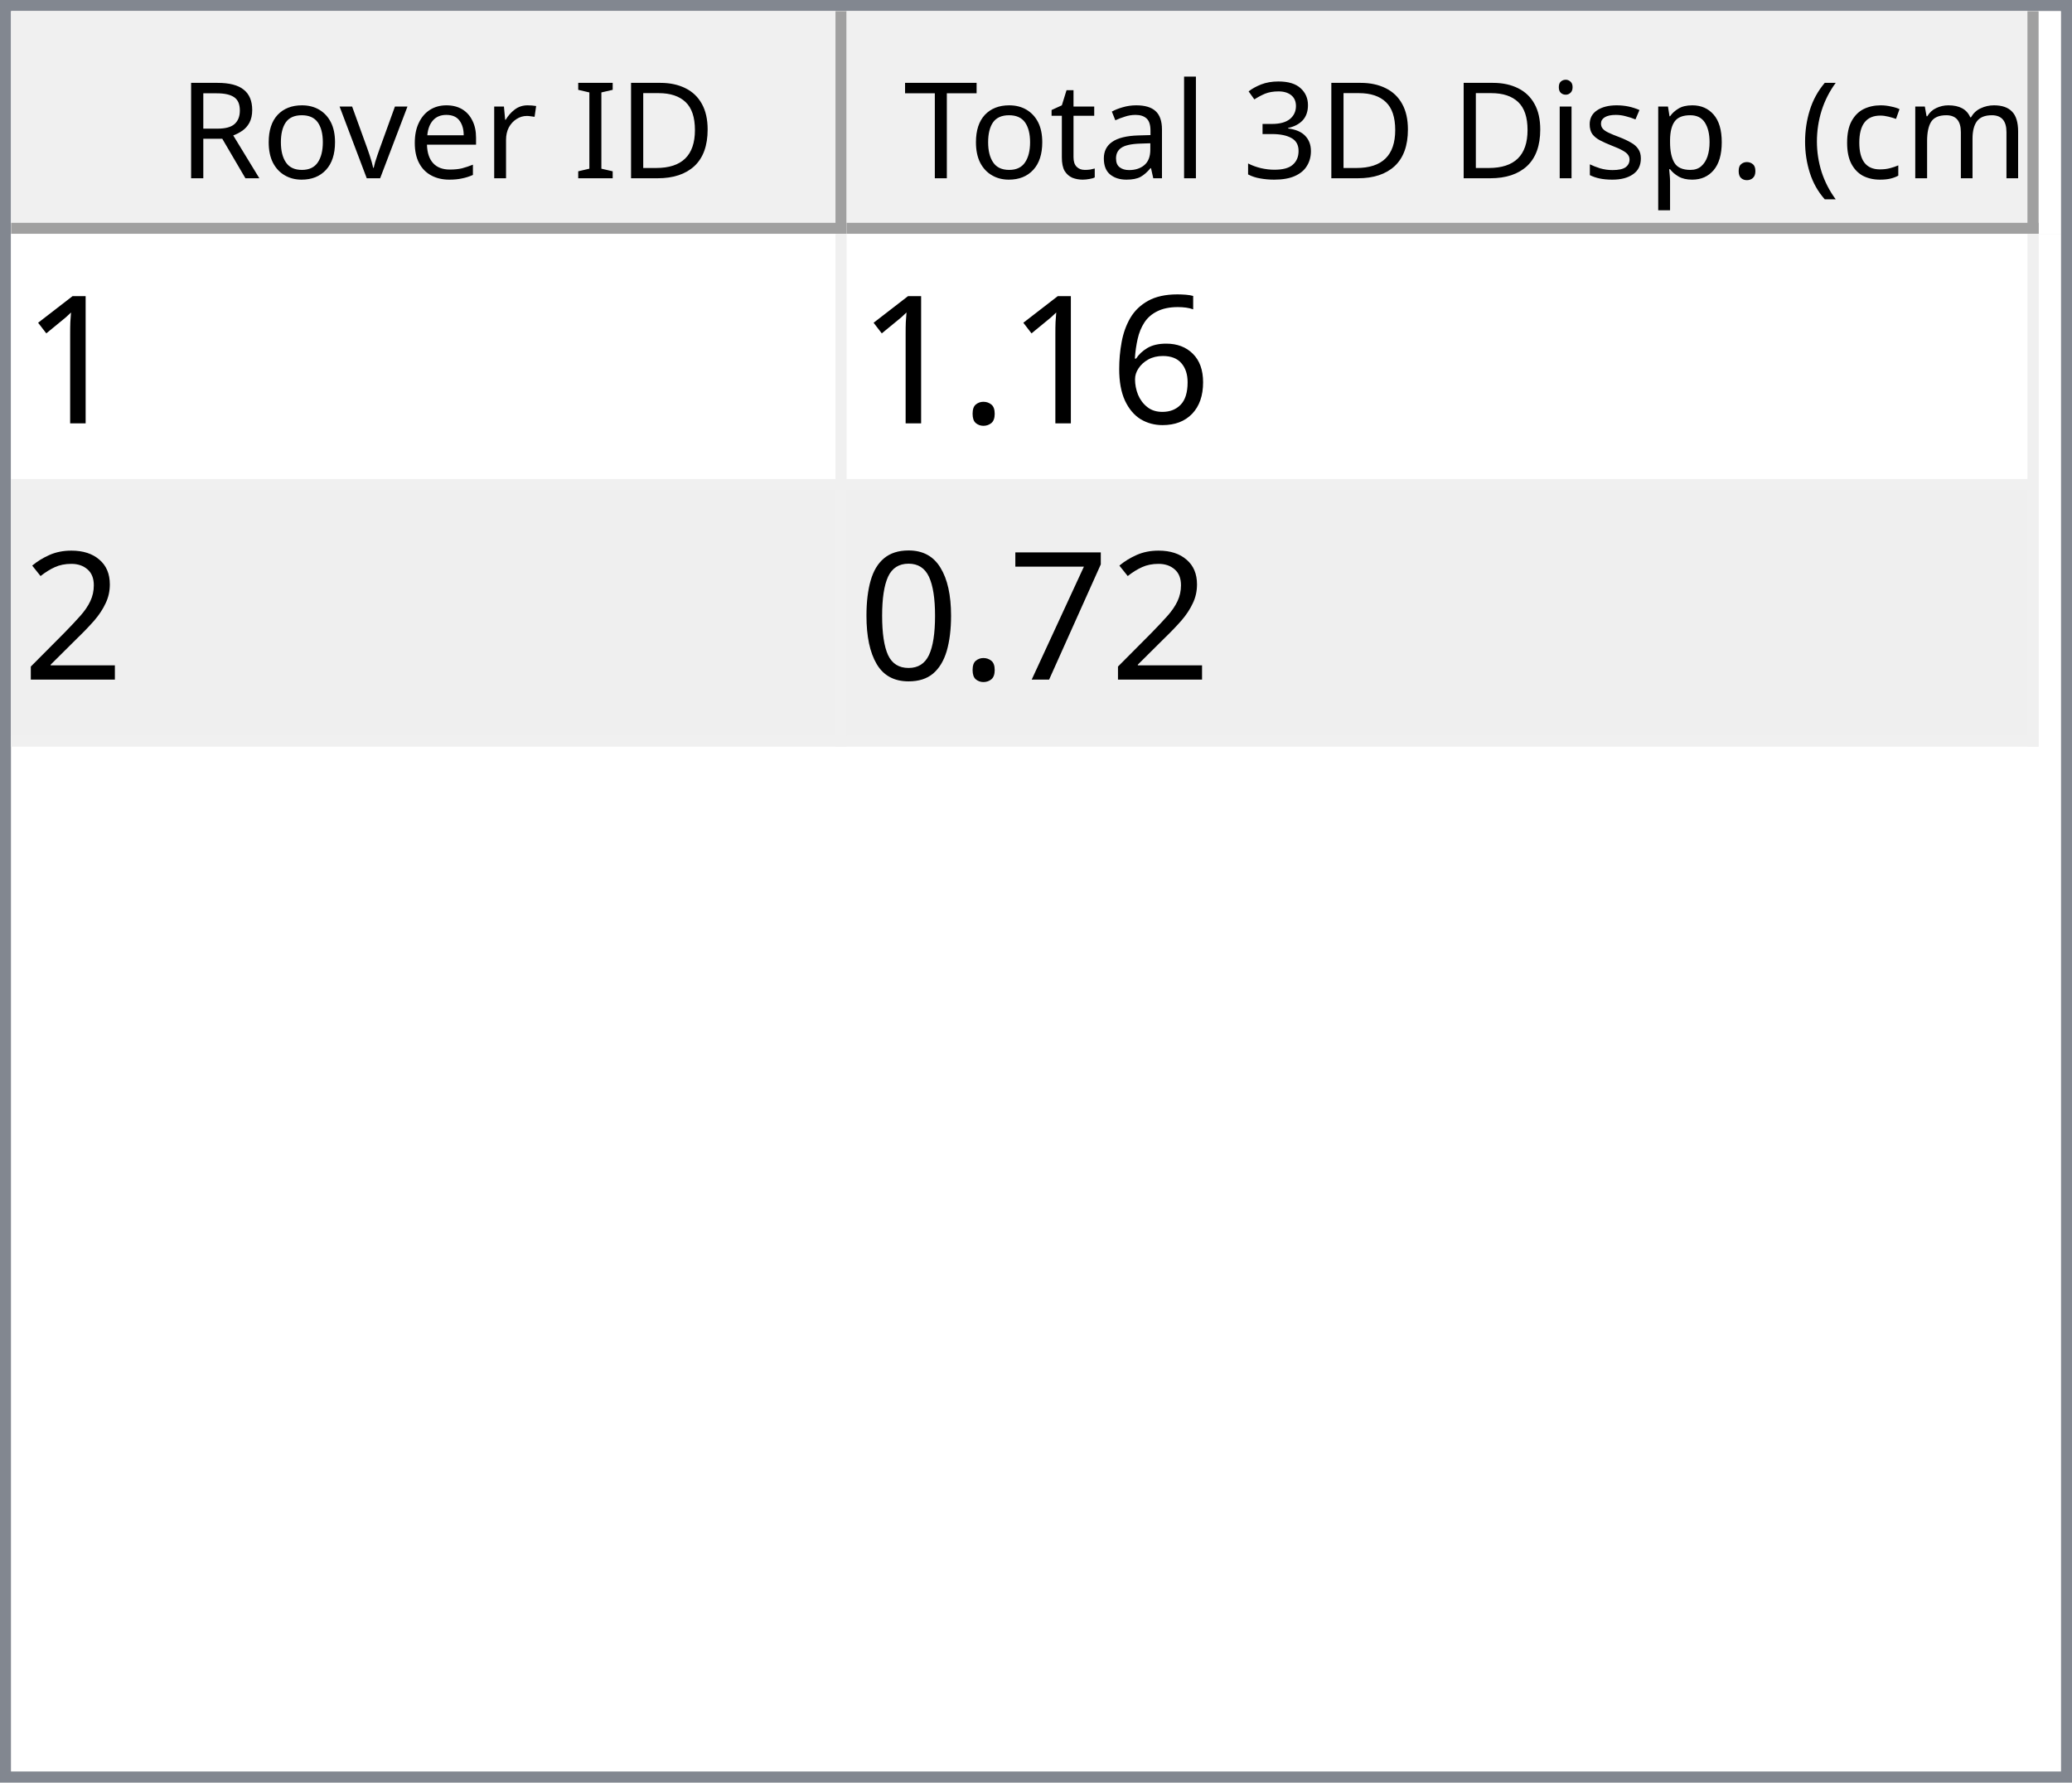
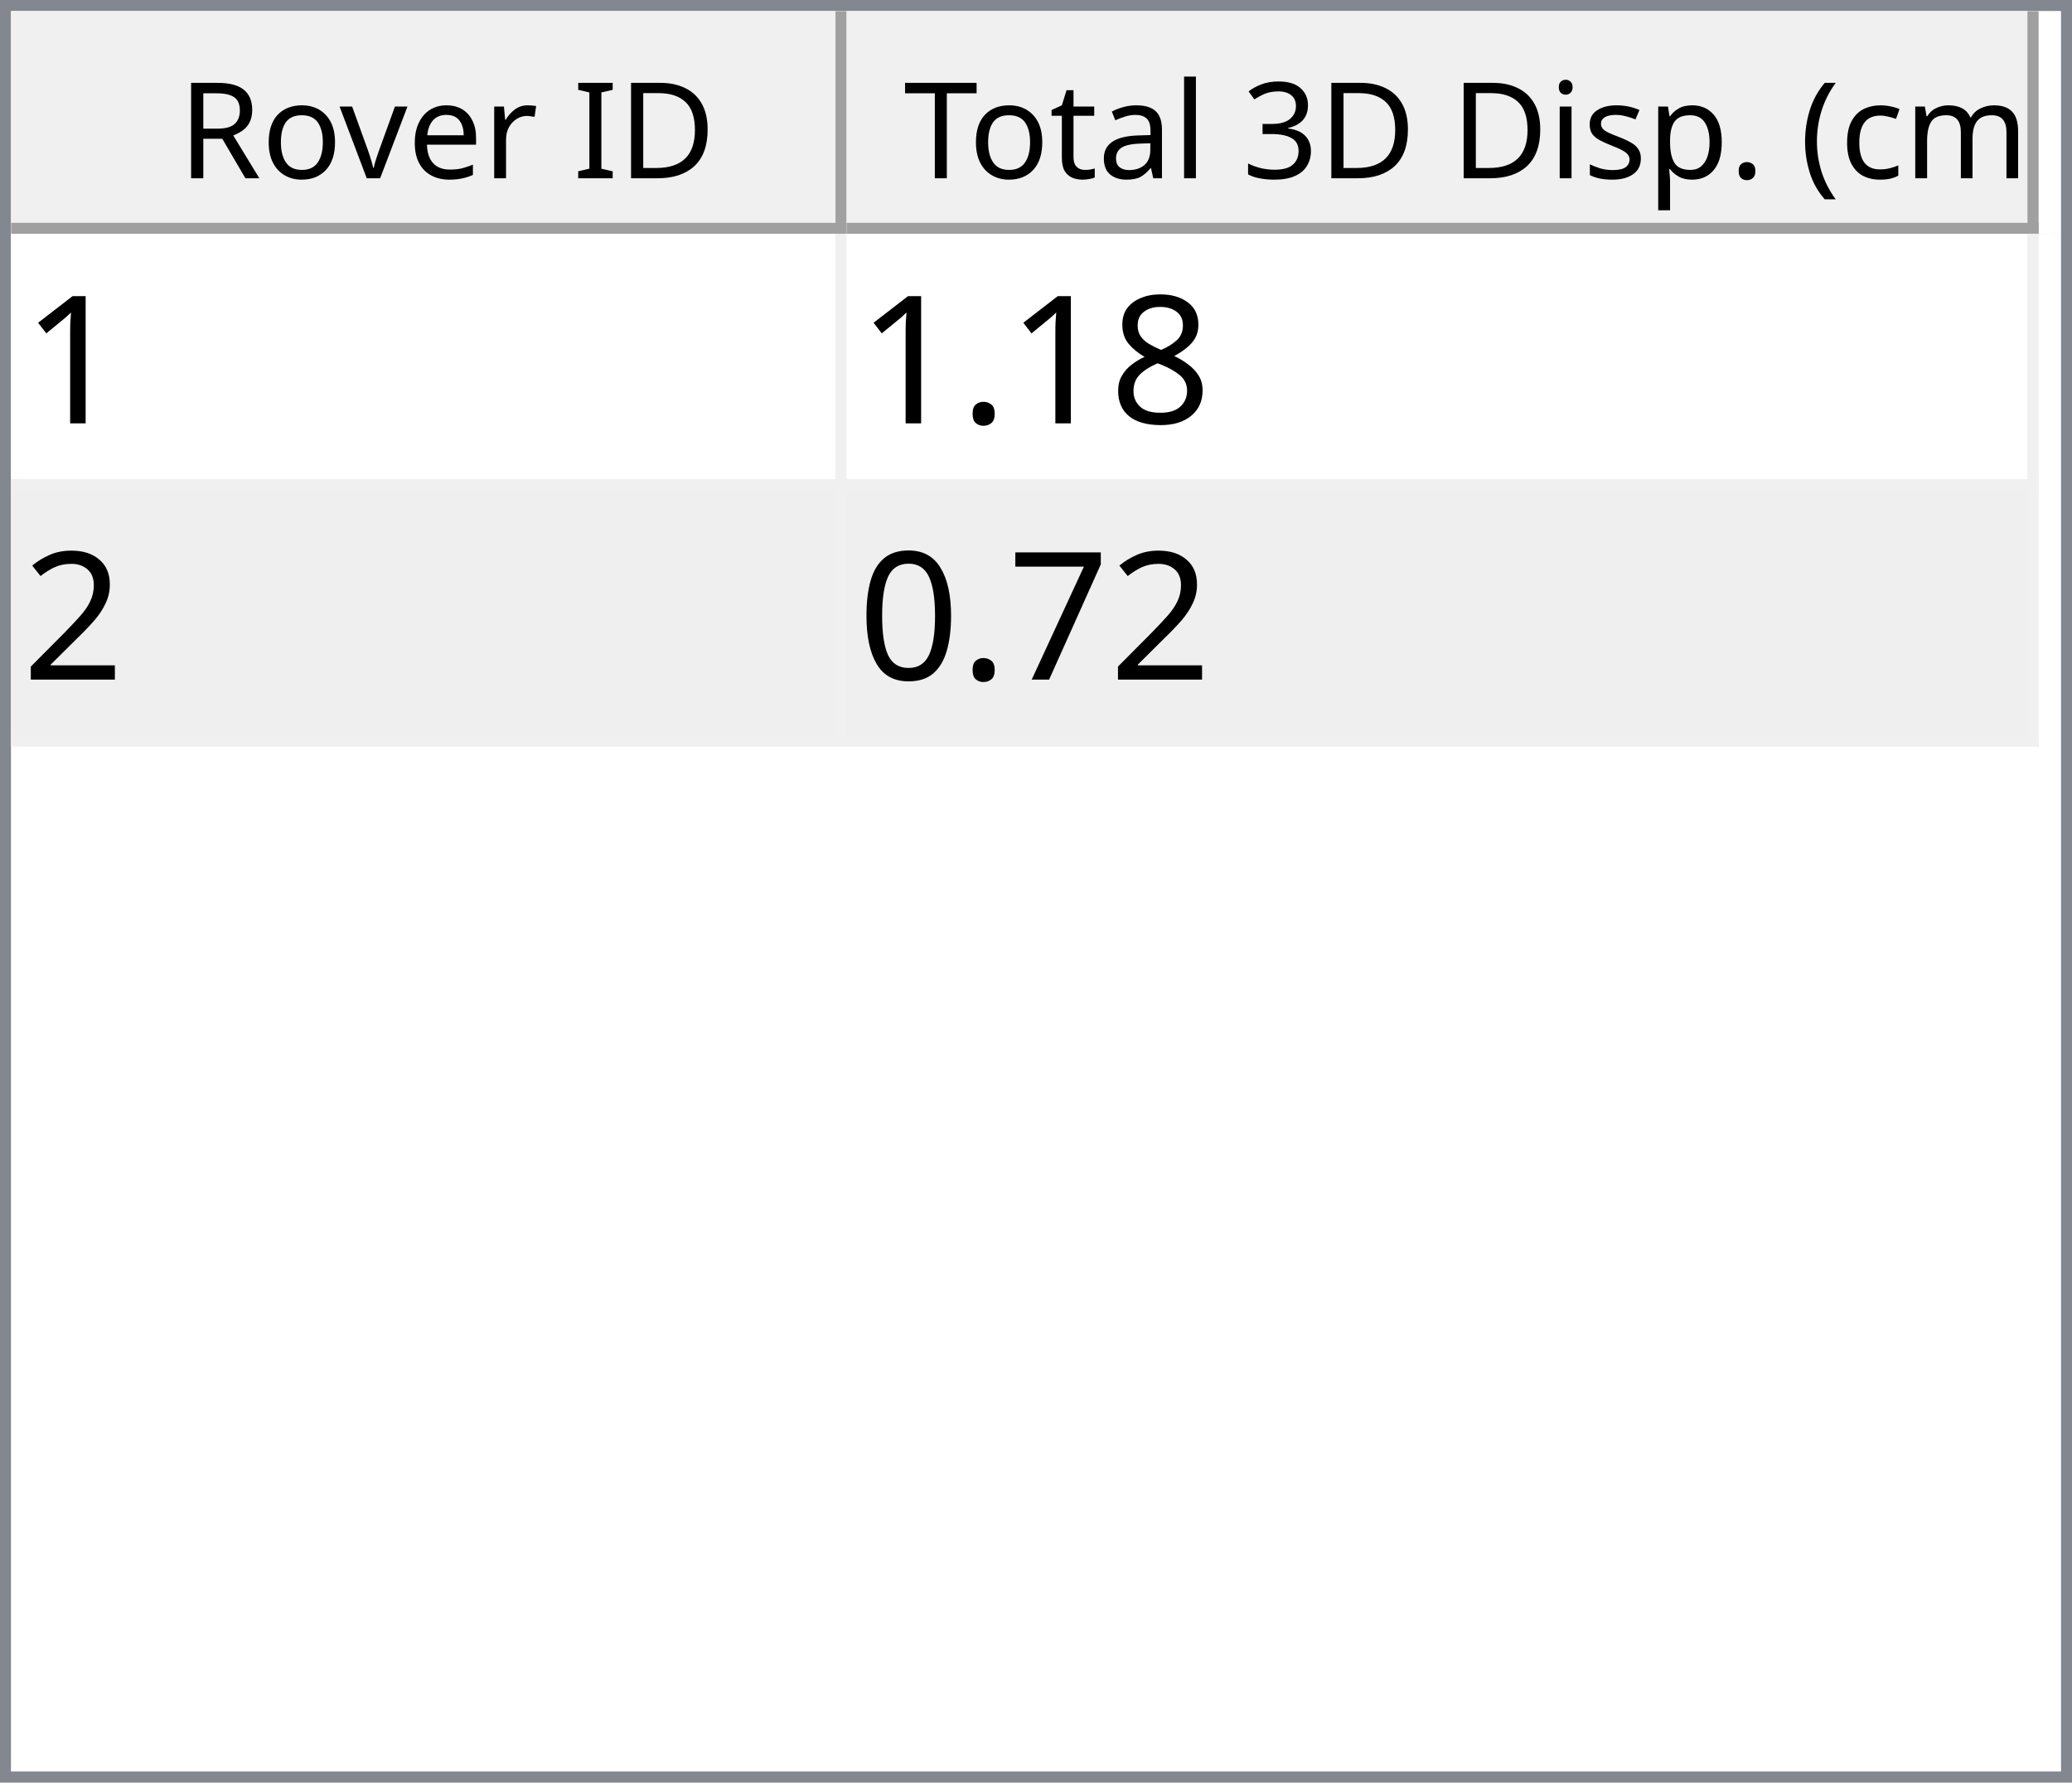
<svg xmlns="http://www.w3.org/2000/svg" style="fill-opacity:1; color-rendering:auto; color-interpolation:auto; text-rendering:auto; stroke:black; stroke-linecap:square; stroke-miterlimit:10; shape-rendering:auto; stroke-opacity:1; fill:black; stroke-dasharray:none; font-weight:normal; stroke-width:1; font-family:'Dialog'; font-style:normal; stroke-linejoin:miter; font-size:12px; stroke-dashoffset:0; image-rendering:auto;" width="186" height="160">
  <defs id="genericDefs" />
  <g>
    <defs id="defs1">
      <clipPath clipPathUnits="userSpaceOnUse" id="clipPath1">
        <path d="M0 0 L186 0 L186 160 L0 160 L0 0 Z" />
      </clipPath>
      <clipPath clipPathUnits="userSpaceOnUse" id="clipPath2">
        <path d="M0 0 L0 160 L186 160 L186 0 Z" />
      </clipPath>
      <clipPath clipPathUnits="userSpaceOnUse" id="clipPath3">
        <path d="M0 0 L0 20 L184 20 L184 0 Z" />
      </clipPath>
      <clipPath clipPathUnits="userSpaceOnUse" id="clipPath4">
        <path d="M0 0 L0 20 L75 20 L75 0 Z" />
      </clipPath>
      <clipPath clipPathUnits="userSpaceOnUse" id="clipPath5">
        <path d="M1 1 L1 19 L74 19 L74 1 Z" />
      </clipPath>
      <clipPath clipPathUnits="userSpaceOnUse" id="clipPath6">
        <path d="M0 0 L0 18 L73 18 L73 0 Z" />
      </clipPath>
      <clipPath clipPathUnits="userSpaceOnUse" id="clipPath7">
        <path d="M-0.5 -0.5 L-0.5 19.5 L74.5 19.5 L74.5 -0.5 Z" />
      </clipPath>
      <clipPath clipPathUnits="userSpaceOnUse" id="clipPath8">
        <path d="M0 0 L0 20 L107 20 L107 0 Z" />
      </clipPath>
      <clipPath clipPathUnits="userSpaceOnUse" id="clipPath9">
        <path d="M1 1 L1 19 L106 19 L106 1 Z" />
      </clipPath>
      <clipPath clipPathUnits="userSpaceOnUse" id="clipPath10">
        <path d="M0 0 L0 18 L105 18 L105 0 Z" />
      </clipPath>
      <clipPath clipPathUnits="userSpaceOnUse" id="clipPath11">
        <path d="M-0.5 -0.5 L-0.5 19.5 L106.5 19.5 L106.5 -0.5 Z" />
      </clipPath>
      <clipPath clipPathUnits="userSpaceOnUse" id="clipPath12">
        <path d="M0 0 L0 138 L184 138 L184 0 Z" />
      </clipPath>
      <clipPath clipPathUnits="userSpaceOnUse" id="clipPath13">
        <path d="M0 0 L0 46 L182 46 L182 0 Z" />
      </clipPath>
      <clipPath clipPathUnits="userSpaceOnUse" id="clipPath14">
        <path d="M-0.5 -0.5 L-0.5 45.5 L181.5 45.5 L181.5 -0.5 Z" />
      </clipPath>
      <clipPath clipPathUnits="userSpaceOnUse" id="clipPath15">
        <path d="M0 0 L0 22 L74 22 L74 0 Z" />
      </clipPath>
      <clipPath clipPathUnits="userSpaceOnUse" id="clipPath16">
        <path d="M0 0 L0 22 L106 22 L106 0 Z" />
      </clipPath>
      <font horiz-adv-x="64.551" id="font1">
        <font-face ascent="107.91" descent="25.098" units-per-em="100" style="font-style:normal; font-family:Segoe UI; font-weight:normal;" />
        <missing-glyph horiz-adv-x="64.551" d="M8.109 0 L8.109 68.266 L56.453 68.266 L56.453 0 L8.109 0 ZM15.328 7.234 L49.219 7.234 L49.219 61.031 L15.328 61.031 L15.328 7.234 Z" />
        <glyph unicode="D" horiz-adv-x="70.117" d="M9.188 0 L9.188 70.016 L28.516 70.016 Q65.531 70.016 65.531 35.891 Q65.531 19.672 55.25 9.836 Q44.969 0 27.734 0 L9.188 0 ZM17.391 62.594 L17.391 7.422 L27.828 7.422 Q41.609 7.422 49.273 14.797 Q56.938 22.172 56.938 35.688 Q56.938 62.594 28.328 62.594 L17.391 62.594 Z" />
        <glyph unicode="I" horiz-adv-x="26.611" d="M17.391 0 L9.188 0 L9.188 70.016 L17.391 70.016 L17.391 0 Z" />
        <glyph unicode=" " horiz-adv-x="27.393" d="" />
        <glyph unicode="r" horiz-adv-x="34.766" d="M34.188 41.891 Q32.078 43.5 28.125 43.5 Q23 43.5 19.555 38.672 Q16.109 33.844 16.109 25.484 L16.109 0 L8.109 0 L8.109 50 L16.109 50 L16.109 39.703 L16.312 39.703 Q18.016 44.969 21.531 47.922 Q25.047 50.875 29.391 50.875 Q32.516 50.875 34.188 50.203 L34.188 41.891 Z" />
        <glyph unicode="e" horiz-adv-x="52.295" d="M48.297 23 L12.984 23 Q13.188 14.656 17.484 10.109 Q21.781 5.562 29.297 5.562 Q37.75 5.562 44.828 11.141 L44.828 3.609 Q38.234 -1.172 27.391 -1.172 Q16.797 -1.172 10.742 5.641 Q4.688 12.453 4.688 24.812 Q4.688 36.469 11.305 43.82 Q17.922 51.172 27.734 51.172 Q37.547 51.172 42.922 44.828 Q48.297 38.484 48.297 27.203 L48.297 23 ZM40.094 29.781 Q40.047 36.719 36.75 40.578 Q33.453 44.438 27.594 44.438 Q21.922 44.438 17.969 40.383 Q14.016 36.328 13.094 29.781 L40.094 29.781 Z" />
        <glyph unicode="v" horiz-adv-x="47.9" d="M47.406 50 L27.484 0 L19.625 0 L0.688 50 L9.469 50 L22.172 13.672 Q23.578 9.672 23.922 6.688 L24.125 6.688 Q24.609 10.453 25.688 13.484 L38.969 50 L47.406 50 Z" />
        <glyph unicode="o" horiz-adv-x="58.594" d="M29 -1.172 Q17.922 -1.172 11.305 5.836 Q4.688 12.844 4.688 24.422 Q4.688 37.016 11.57 44.094 Q18.453 51.172 30.172 51.172 Q41.359 51.172 47.633 44.289 Q53.906 37.406 53.906 25.203 Q53.906 13.234 47.141 6.031 Q40.375 -1.172 29 -1.172 ZM29.594 44.438 Q21.875 44.438 17.383 39.188 Q12.891 33.938 12.891 24.703 Q12.891 15.828 17.43 10.695 Q21.969 5.562 29.594 5.562 Q37.359 5.562 41.531 10.594 Q45.703 15.625 45.703 24.906 Q45.703 34.281 41.531 39.359 Q37.359 44.438 29.594 44.438 Z" />
        <glyph unicode="R" horiz-adv-x="59.814" d="M59.375 0 L49.609 0 L37.891 19.625 Q36.281 22.359 34.766 24.289 Q33.25 26.219 31.664 27.438 Q30.078 28.656 28.25 29.219 Q26.422 29.781 24.125 29.781 L17.391 29.781 L17.391 0 L9.188 0 L9.188 70.016 L30.078 70.016 Q34.672 70.016 38.555 68.867 Q42.438 67.719 45.289 65.375 Q48.141 63.031 49.758 59.547 Q51.375 56.062 51.375 51.375 Q51.375 47.703 50.273 44.656 Q49.172 41.609 47.148 39.211 Q45.125 36.812 42.266 35.133 Q39.406 33.453 35.844 32.516 L35.844 32.328 Q37.594 31.547 38.891 30.547 Q40.188 29.547 41.359 28.18 Q42.531 26.812 43.68 25.078 Q44.828 23.344 46.234 21.047 L59.375 0 ZM17.391 62.594 L17.391 37.203 L28.516 37.203 Q31.594 37.203 34.203 38.133 Q36.812 39.062 38.719 40.797 Q40.625 42.531 41.703 45.047 Q42.781 47.562 42.781 50.688 Q42.781 56.297 39.141 59.445 Q35.5 62.594 28.609 62.594 L17.391 62.594 Z" />
        <glyph unicode=")" horiz-adv-x="30.176" d="M8.297 -15.922 L1.172 -15.922 Q16.406 2.344 16.406 26.812 Q16.406 51.469 1.078 70.016 L8.297 70.016 Q23.531 52.156 23.531 26.703 Q23.531 1.375 8.297 -15.922 Z" />
        <glyph unicode="m" horiz-adv-x="86.133" d="M79.109 0 L71.094 0 L71.094 28.719 Q71.094 37.016 68.531 40.727 Q65.969 44.438 59.906 44.438 Q54.781 44.438 51.195 39.75 Q47.609 35.062 47.609 28.516 L47.609 0 L39.594 0 L39.594 29.688 Q39.594 44.438 28.219 44.438 Q22.953 44.438 19.531 40.016 Q16.109 35.594 16.109 28.516 L16.109 0 L8.109 0 L8.109 50 L16.109 50 L16.109 42.094 L16.312 42.094 Q21.625 51.172 31.844 51.172 Q36.969 51.172 40.773 48.312 Q44.578 45.453 46 40.828 Q51.562 51.172 62.594 51.172 Q79.109 51.172 79.109 30.812 L79.109 0 Z" />
        <glyph unicode="c" horiz-adv-x="46.191" d="M42.188 2.297 Q36.422 -1.172 28.516 -1.172 Q17.828 -1.172 11.258 5.789 Q4.688 12.75 4.688 23.828 Q4.688 36.188 11.766 43.68 Q18.844 51.172 30.672 51.172 Q37.25 51.172 42.281 48.734 L42.281 40.531 Q36.719 44.438 30.375 44.438 Q22.703 44.438 17.797 38.945 Q12.891 33.453 12.891 24.516 Q12.891 15.719 17.508 10.641 Q22.125 5.562 29.891 5.562 Q36.422 5.562 42.188 9.906 L42.188 2.297 Z" />
        <glyph unicode="(" horiz-adv-x="30.176" d="M29.109 -15.922 L21.969 -15.922 Q6.844 1.375 6.844 26.703 Q6.844 52.156 21.969 70.016 L29.203 70.016 Q13.875 51.469 13.875 26.812 Q13.875 2.344 29.109 -15.922 Z" />
        <glyph unicode="." horiz-adv-x="21.68" d="M10.891 -1.078 Q8.641 -1.078 7.055 0.539 Q5.469 2.156 5.469 4.391 Q5.469 6.641 7.055 8.273 Q8.641 9.906 10.891 9.906 Q13.188 9.906 14.797 8.273 Q16.406 6.641 16.406 4.391 Q16.406 2.156 14.797 0.539 Q13.188 -1.078 10.891 -1.078 Z" />
        <glyph unicode="p" horiz-adv-x="58.789" d="M16.312 7.234 L16.109 7.234 L16.109 -23 L8.109 -23 L8.109 50 L16.109 50 L16.109 41.219 L16.312 41.219 Q22.219 51.172 33.594 51.172 Q43.266 51.172 48.688 44.461 Q54.109 37.75 54.109 26.469 Q54.109 13.922 48 6.375 Q41.891 -1.172 31.297 -1.172 Q21.578 -1.172 16.312 7.234 ZM16.109 27.391 L16.109 20.406 Q16.109 14.203 20.141 9.883 Q24.172 5.562 30.375 5.562 Q37.641 5.562 41.773 11.133 Q45.906 16.703 45.906 26.609 Q45.906 34.969 42.047 39.703 Q38.188 44.438 31.594 44.438 Q24.609 44.438 20.359 39.578 Q16.109 34.719 16.109 27.391 Z" />
        <glyph unicode="s" horiz-adv-x="42.432" d="M5.078 1.812 L5.078 10.406 Q11.625 5.562 19.484 5.562 Q30.031 5.562 30.031 12.594 Q30.031 14.594 29.125 15.992 Q28.219 17.391 26.68 18.461 Q25.141 19.531 23.07 20.383 Q21 21.234 18.609 22.172 Q15.281 23.484 12.766 24.828 Q10.25 26.172 8.57 27.859 Q6.891 29.547 6.031 31.695 Q5.172 33.844 5.172 36.719 Q5.172 40.234 6.789 42.945 Q8.406 45.656 11.086 47.484 Q13.766 49.312 17.211 50.242 Q20.656 51.172 24.312 51.172 Q30.812 51.172 35.938 48.922 L35.938 40.828 Q30.422 44.438 23.25 44.438 Q21 44.438 19.195 43.922 Q17.391 43.406 16.094 42.477 Q14.797 41.547 14.086 40.258 Q13.375 38.969 13.375 37.406 Q13.375 35.453 14.086 34.133 Q14.797 32.812 16.164 31.789 Q17.531 30.766 19.484 29.938 Q21.438 29.109 23.922 28.125 Q27.25 26.859 29.883 25.516 Q32.516 24.172 34.375 22.484 Q36.234 20.797 37.234 18.602 Q38.234 16.406 38.234 13.375 Q38.234 9.672 36.602 6.938 Q34.969 4.203 32.234 2.398 Q29.5 0.594 25.93 -0.289 Q22.359 -1.172 18.453 -1.172 Q10.75 -1.172 5.078 1.812 Z" />
        <glyph unicode="i" horiz-adv-x="24.219" d="M12.203 62.703 Q10.062 62.703 8.547 64.164 Q7.031 65.625 7.031 67.875 Q7.031 70.125 8.547 71.609 Q10.062 73.094 12.203 73.094 Q14.406 73.094 15.945 71.609 Q17.484 70.125 17.484 67.875 Q17.484 65.719 15.945 64.211 Q14.406 62.703 12.203 62.703 ZM16.109 0 L8.109 0 L8.109 50 L16.109 50 L16.109 0 Z" />
        <glyph unicode="3" horiz-adv-x="53.906" d="M46.531 19.828 Q46.531 15.094 44.75 11.211 Q42.969 7.328 39.719 4.57 Q36.469 1.812 31.93 0.297 Q27.391 -1.219 21.922 -1.219 Q11.922 -1.219 6 2.594 L6 11.188 Q13.094 5.609 22.219 5.609 Q25.875 5.609 28.828 6.539 Q31.781 7.469 33.906 9.227 Q36.031 10.984 37.18 13.477 Q38.328 15.969 38.328 19.094 Q38.328 32.812 18.797 32.812 L12.984 32.812 L12.984 39.594 L18.5 39.594 Q35.797 39.594 35.797 52.484 Q35.797 64.406 22.609 64.406 Q15.188 64.406 8.688 59.422 L8.688 67.188 Q15.375 71.188 24.609 71.188 Q29 71.188 32.57 69.969 Q36.141 68.75 38.68 66.555 Q41.219 64.359 42.609 61.281 Q44 58.203 44 54.5 Q44 40.672 30.031 36.719 L30.031 36.531 Q33.594 36.141 36.625 34.797 Q39.656 33.453 41.852 31.305 Q44.047 29.156 45.289 26.25 Q46.531 23.344 46.531 19.828 Z" />
        <glyph unicode="l" horiz-adv-x="24.219" d="M16.109 0 L8.109 0 L8.109 74.031 L16.109 74.031 L16.109 0 Z" />
        <glyph unicode="a" horiz-adv-x="50.879" d="M43.891 0 L35.891 0 L35.891 7.812 L35.688 7.812 Q30.469 -1.172 20.312 -1.172 Q12.844 -1.172 8.617 2.781 Q4.391 6.734 4.391 13.281 Q4.391 27.297 20.906 29.594 L35.891 31.688 Q35.891 44.438 25.594 44.438 Q16.547 44.438 9.281 38.281 L9.281 46.484 Q16.656 51.172 26.266 51.172 Q43.891 51.172 43.891 32.516 L43.891 0 ZM35.891 25.297 L23.828 23.641 Q18.266 22.859 15.43 20.875 Q12.594 18.891 12.594 13.875 Q12.594 10.203 15.211 7.883 Q17.828 5.562 22.172 5.562 Q28.125 5.562 32.008 9.742 Q35.891 13.922 35.891 20.312 L35.891 25.297 Z" />
        <glyph unicode="t" horiz-adv-x="33.887" d="M31.297 0.484 Q28.469 -1.078 23.828 -1.078 Q10.688 -1.078 10.688 13.578 L10.688 43.172 L2.094 43.172 L2.094 50 L10.688 50 L10.688 62.203 L18.703 64.797 L18.703 50 L31.297 50 L31.297 43.172 L18.703 43.172 L18.703 14.984 Q18.703 9.969 20.414 7.82 Q22.125 5.672 26.078 5.672 Q29.109 5.672 31.297 7.328 L31.297 0.484 Z" />
        <glyph unicode="T" horiz-adv-x="52.393" d="M50.594 62.594 L30.375 62.594 L30.375 0 L22.172 0 L22.172 62.594 L2 62.594 L2 70.016 L50.594 70.016 L50.594 62.594 Z" />
      </font>
      <font horiz-adv-x="75.0" id="font2">
        <font-face ascent="100.537" descent="21.973" units-per-em="100" style="font-style:normal; font-family:sans-serif; font-weight:normal;" />
        <missing-glyph horiz-adv-x="75.0" d="M12.5 0 L12.5 62.5 L62.5 62.5 L62.5 0 L12.5 0 ZM14.062 1.562 L60.938 1.562 L60.938 60.938 L14.062 60.938 L14.062 1.562 Z" />
        <glyph unicode="1" horiz-adv-x="55.615" d="M37.25 0 L28.469 0 L28.469 56 Q25.297 52.984 20.141 49.953 Q14.984 46.922 10.891 45.406 L10.891 53.906 Q18.266 57.375 23.781 62.305 Q29.297 67.234 31.594 71.875 L37.25 71.875 L37.25 0 Z" />
-         <glyph unicode="6" horiz-adv-x="55.615" d="M49.75 54.047 L41.016 53.375 Q39.844 58.547 37.703 60.891 Q34.125 64.656 28.906 64.656 Q24.703 64.656 21.531 62.312 Q17.391 59.281 14.992 53.469 Q12.594 47.656 12.5 36.922 Q15.672 41.75 20.266 44.094 Q24.859 46.438 29.891 46.438 Q38.672 46.438 44.852 39.969 Q51.031 33.5 51.031 23.25 Q51.031 16.5 48.125 10.719 Q45.219 4.938 40.141 1.859 Q35.062 -1.219 28.609 -1.219 Q17.625 -1.219 10.695 6.859 Q3.766 14.938 3.766 33.5 Q3.766 54.25 11.422 63.672 Q18.109 71.875 29.438 71.875 Q37.891 71.875 43.289 67.141 Q48.688 62.406 49.75 54.047 ZM13.875 23.188 Q13.875 18.656 15.797 14.508 Q17.719 10.359 21.188 8.18 Q24.656 6 28.469 6 Q34.031 6 38.039 10.492 Q42.047 14.984 42.047 22.703 Q42.047 30.125 38.086 34.398 Q34.125 38.672 28.125 38.672 Q22.172 38.672 18.023 34.398 Q13.875 30.125 13.875 23.188 Z" />
+         <glyph unicode="8" horiz-adv-x="55.615" d="M17.672 38.812 Q12.203 40.828 9.57 44.539 Q6.938 48.25 6.938 53.422 Q6.938 61.234 12.555 66.555 Q18.172 71.875 27.484 71.875 Q36.859 71.875 42.578 66.43 Q48.297 60.984 48.297 53.172 Q48.297 48.188 45.68 44.508 Q43.062 40.828 37.75 38.812 Q44.344 36.672 47.781 31.883 Q51.219 27.094 51.219 20.453 Q51.219 11.281 44.727 5.031 Q38.234 -1.219 27.641 -1.219 Q17.047 -1.219 10.547 5.055 Q4.047 11.328 4.047 20.703 Q4.047 27.688 7.594 32.398 Q11.141 37.109 17.672 38.812 ZM15.922 53.719 Q15.922 48.641 19.195 45.414 Q22.469 42.188 27.688 42.188 Q32.766 42.188 36.016 45.383 Q39.266 48.578 39.266 53.219 Q39.266 58.062 35.914 61.359 Q32.562 64.656 27.594 64.656 Q22.562 64.656 19.242 61.43 Q15.922 58.203 15.922 53.719 ZM13.094 20.656 Q13.094 16.891 14.875 13.375 Q16.656 9.859 20.172 7.93 Q23.688 6 27.734 6 Q34.031 6 38.133 10.055 Q42.234 14.109 42.234 20.359 Q42.234 26.703 38.016 30.859 Q33.797 35.016 27.438 35.016 Q21.234 35.016 17.164 30.914 Q13.094 26.812 13.094 20.656 Z" />
        <glyph unicode="." horiz-adv-x="27.783" d="M9.078 0 L9.078 10.016 L19.094 10.016 L19.094 0 L9.078 0 Z" />
        <glyph unicode="2" horiz-adv-x="55.615" d="M50.344 8.453 L50.344 0 L3.031 0 Q2.938 3.172 4.047 6.109 Q5.859 10.938 9.836 15.625 Q13.812 20.312 21.344 26.469 Q33.016 36.031 37.117 41.625 Q41.219 47.219 41.219 52.203 Q41.219 57.422 37.477 61.008 Q33.734 64.594 27.734 64.594 Q21.391 64.594 17.578 60.789 Q13.766 56.984 13.719 50.25 L4.688 51.172 Q5.609 61.281 11.664 66.578 Q17.719 71.875 27.938 71.875 Q38.234 71.875 44.242 66.164 Q50.25 60.453 50.25 52 Q50.25 47.703 48.492 43.555 Q46.734 39.406 42.656 34.812 Q38.578 30.219 29.109 22.219 Q21.188 15.578 18.945 13.211 Q16.703 10.844 15.234 8.453 L50.344 8.453 Z" />
        <glyph unicode="7" horiz-adv-x="55.615" d="M4.734 62.203 L4.734 70.656 L51.078 70.656 L51.078 63.812 Q44.234 56.547 37.523 44.484 Q30.812 32.422 27.156 19.672 Q24.516 10.688 23.781 0 L14.75 0 Q14.891 8.453 18.062 20.414 Q21.234 32.375 27.172 43.484 Q33.109 54.594 39.797 62.203 L4.734 62.203 Z" />
        <glyph unicode="0" horiz-adv-x="55.615" d="M4.156 35.297 Q4.156 48 6.766 55.742 Q9.375 63.484 14.523 67.68 Q19.672 71.875 27.484 71.875 Q33.25 71.875 37.594 69.555 Q41.938 67.234 44.773 62.867 Q47.609 58.5 49.219 52.227 Q50.828 45.953 50.828 35.297 Q50.828 22.703 48.242 14.969 Q45.656 7.234 40.508 3.008 Q35.359 -1.219 27.484 -1.219 Q17.141 -1.219 11.234 6.203 Q4.156 15.141 4.156 35.297 ZM13.188 35.297 Q13.188 17.672 17.312 11.836 Q21.438 6 27.484 6 Q33.547 6 37.672 11.859 Q41.797 17.719 41.797 35.297 Q41.797 52.984 37.672 58.789 Q33.547 64.594 27.391 64.594 Q21.344 64.594 17.719 59.469 Q13.188 52.938 13.188 35.297 Z" />
      </font>
    </defs>
    <g style="fill:white; stroke:white;">
      <rect x="0" y="0" width="186" style="clip-path:url(#clipPath1); stroke:none;" height="160" />
    </g>
    <g style="fill:white; text-rendering:optimizeSpeed; color-rendering:optimizeSpeed; image-rendering:optimizeSpeed; shape-rendering:crispEdges; stroke:white; color-interpolation:sRGB;">
      <rect x="0" width="186" height="160" y="0" style="stroke:none;" />
      <path style="stroke:none;" d="M0 160 L186 160 L186 0 L0 0 Z" />
    </g>
    <g style="fill:rgb(240,240,240); font-family:'Segoe UI'; stroke:rgb(240,240,240);">
      <rect x="0" y="0" width="186" style="clip-path:url(#clipPath2); stroke:none;" height="160" />
    </g>
    <g style="fill:rgb(130,135,144); font-family:'Segoe UI'; stroke:rgb(130,135,144);">
      <path d="M0 0 L186 0 L186 160 L0 160 L0 0 ZM1 1 L185 1 L185 159 L1 159 L1 1 Z" style="fill-rule:evenodd; clip-path:url(#clipPath2); stroke:none;" />
    </g>
    <g style="fill:white; font-family:'Segoe UI'; stroke:white;" transform="translate(1,1)">
      <rect x="0" y="0" width="184" style="clip-path:url(#clipPath3); stroke:none;" height="20" />
    </g>
    <g style="fill:rgb(240,240,240); font-family:'Segoe UI'; stroke:rgb(240,240,240);" transform="translate(1,1)">
      <rect x="0" y="0" width="75" style="clip-path:url(#clipPath4); stroke:none;" height="20" />
    </g>
    <g style="font-family:'Segoe UI';" transform="translate(2,2)">
      <text x="14" xml:space="preserve" y="14" style="clip-path:url(#clipPath6); stroke:none;">Rover ID</text>
    </g>
    <g style="fill:rgb(160,160,160); font-family:'Segoe UI'; stroke:rgb(160,160,160); stroke-linejoin:bevel;" transform="translate(1.5,1.5)">
      <line x1="74" x2="74" y1="0" style="fill:none; clip-path:url(#clipPath7);" y2="19" />
    </g>
    <g style="fill:rgb(160,160,160); font-family:'Segoe UI'; stroke:rgb(160,160,160); stroke-linejoin:bevel;" transform="matrix(1,0,0,1,1,1) translate(0.5,0.5)">
      <line x1="0" x2="74" y1="19" style="fill:none; clip-path:url(#clipPath7);" y2="19" />
    </g>
    <g style="fill:rgb(240,240,240); font-family:'Segoe UI'; stroke:rgb(240,240,240);" transform="translate(76,1)">
      <rect x="0" y="0" width="107" style="clip-path:url(#clipPath8); stroke:none;" height="20" />
    </g>
    <g style="font-family:'Segoe UI';" transform="translate(77,2)">
      <text x="1" xml:space="preserve" y="14" style="clip-path:url(#clipPath10); stroke:none;"> Total 3D Disp. (cm)</text>
    </g>
    <g style="fill:rgb(160,160,160); font-family:'Segoe UI'; stroke:rgb(160,160,160); stroke-linejoin:bevel;" transform="translate(76.5,1.5)">
      <line x1="106" x2="106" y1="0" style="fill:none; clip-path:url(#clipPath11);" y2="19" />
    </g>
    <g style="fill:rgb(160,160,160); font-family:'Segoe UI'; stroke:rgb(160,160,160); stroke-linejoin:bevel;" transform="matrix(1,0,0,1,76,1) translate(0.5,0.5)">
      <line x1="0" x2="106" y1="19" style="fill:none; clip-path:url(#clipPath11);" y2="19" />
    </g>
    <g style="fill:white; font-family:'Segoe UI'; stroke:white;" transform="translate(1,21)">
      <rect x="0" y="0" width="184" style="clip-path:url(#clipPath12); stroke:none;" height="138" />
    </g>
    <g style="fill:rgb(240,240,240); font-size:16px; font-family:sans-serif; stroke:rgb(240,240,240);" transform="translate(1,21)">
      <rect x="0" y="0" width="182" style="clip-path:url(#clipPath13); stroke:none;" height="46" />
      <line transform="translate(0.5,0.5)" x1="0" x2="181" y1="22" style="clip-path:url(#clipPath14); fill:none; stroke-linejoin:bevel;" y2="22" />
    </g>
    <g transform="matrix(1,0,0,1,1,21) translate(0.5,0.5)" style="fill:rgb(240,240,240); font-size:16px; font-family:sans-serif; stroke:rgb(240,240,240); stroke-linejoin:bevel;">
      <line x1="0" x2="181" y1="45" style="fill:none; clip-path:url(#clipPath14);" y2="45" />
    </g>
    <g transform="matrix(1,0,0,1,1,21) translate(0.5,0.5)" style="fill:rgb(240,240,240); font-size:16px; font-family:sans-serif; stroke:rgb(240,240,240); stroke-linejoin:bevel;">
      <line x1="74" x2="74" y1="0" style="fill:none; clip-path:url(#clipPath14);" y2="45" />
    </g>
    <g transform="matrix(1,0,0,1,1,21) translate(0.5,0.5)" style="fill:rgb(240,240,240); font-size:16px; font-family:sans-serif; stroke:rgb(240,240,240); stroke-linejoin:bevel;">
      <line x1="181" x2="181" y1="0" style="fill:none; clip-path:url(#clipPath14);" y2="45" />
    </g>
    <g style="fill:white; font-size:16px; font-family:sans-serif; stroke:white;" transform="matrix(1,0,0,1,1,21)">
      <rect x="0" y="0" width="74" style="clip-path:url(#clipPath15); stroke:none;" height="22" />
      <text x="1" y="17" style="fill:black; clip-path:url(#clipPath15); stroke:none;" xml:space="preserve">1</text>
    </g>
    <g style="fill:white; font-size:16px; font-family:sans-serif; stroke:white;" transform="matrix(1,0,0,1,1,21) translate(75,0)">
      <rect x="0" y="0" width="106" style="clip-path:url(#clipPath16); stroke:none;" height="22" />
-       <text x="1" y="17" style="fill:black; clip-path:url(#clipPath16); stroke:none;" xml:space="preserve">1.16</text>
+       <text x="1" y="17" style="fill:black; clip-path:url(#clipPath16); stroke:none;" xml:space="preserve">1.18</text>
    </g>
    <g style="fill:rgb(239,239,239); font-size:16px; font-family:sans-serif; stroke:rgb(239,239,239);" transform="matrix(1,0,0,1,1,21) translate(0,23)">
      <rect x="0" y="0" width="74" style="clip-path:url(#clipPath15); stroke:none;" height="22" />
      <text x="1" y="17" style="fill:black; clip-path:url(#clipPath15); stroke:none;" xml:space="preserve">2</text>
    </g>
    <g style="fill:rgb(239,239,239); font-size:16px; font-family:sans-serif; stroke:rgb(239,239,239);" transform="matrix(1,0,0,1,1,21) translate(75,23)">
      <rect x="0" y="0" width="106" style="clip-path:url(#clipPath16); stroke:none;" height="22" />
      <text x="1" y="17" style="fill:black; clip-path:url(#clipPath16); stroke:none;" xml:space="preserve">0.72</text>
    </g>
  </g>
</svg>
